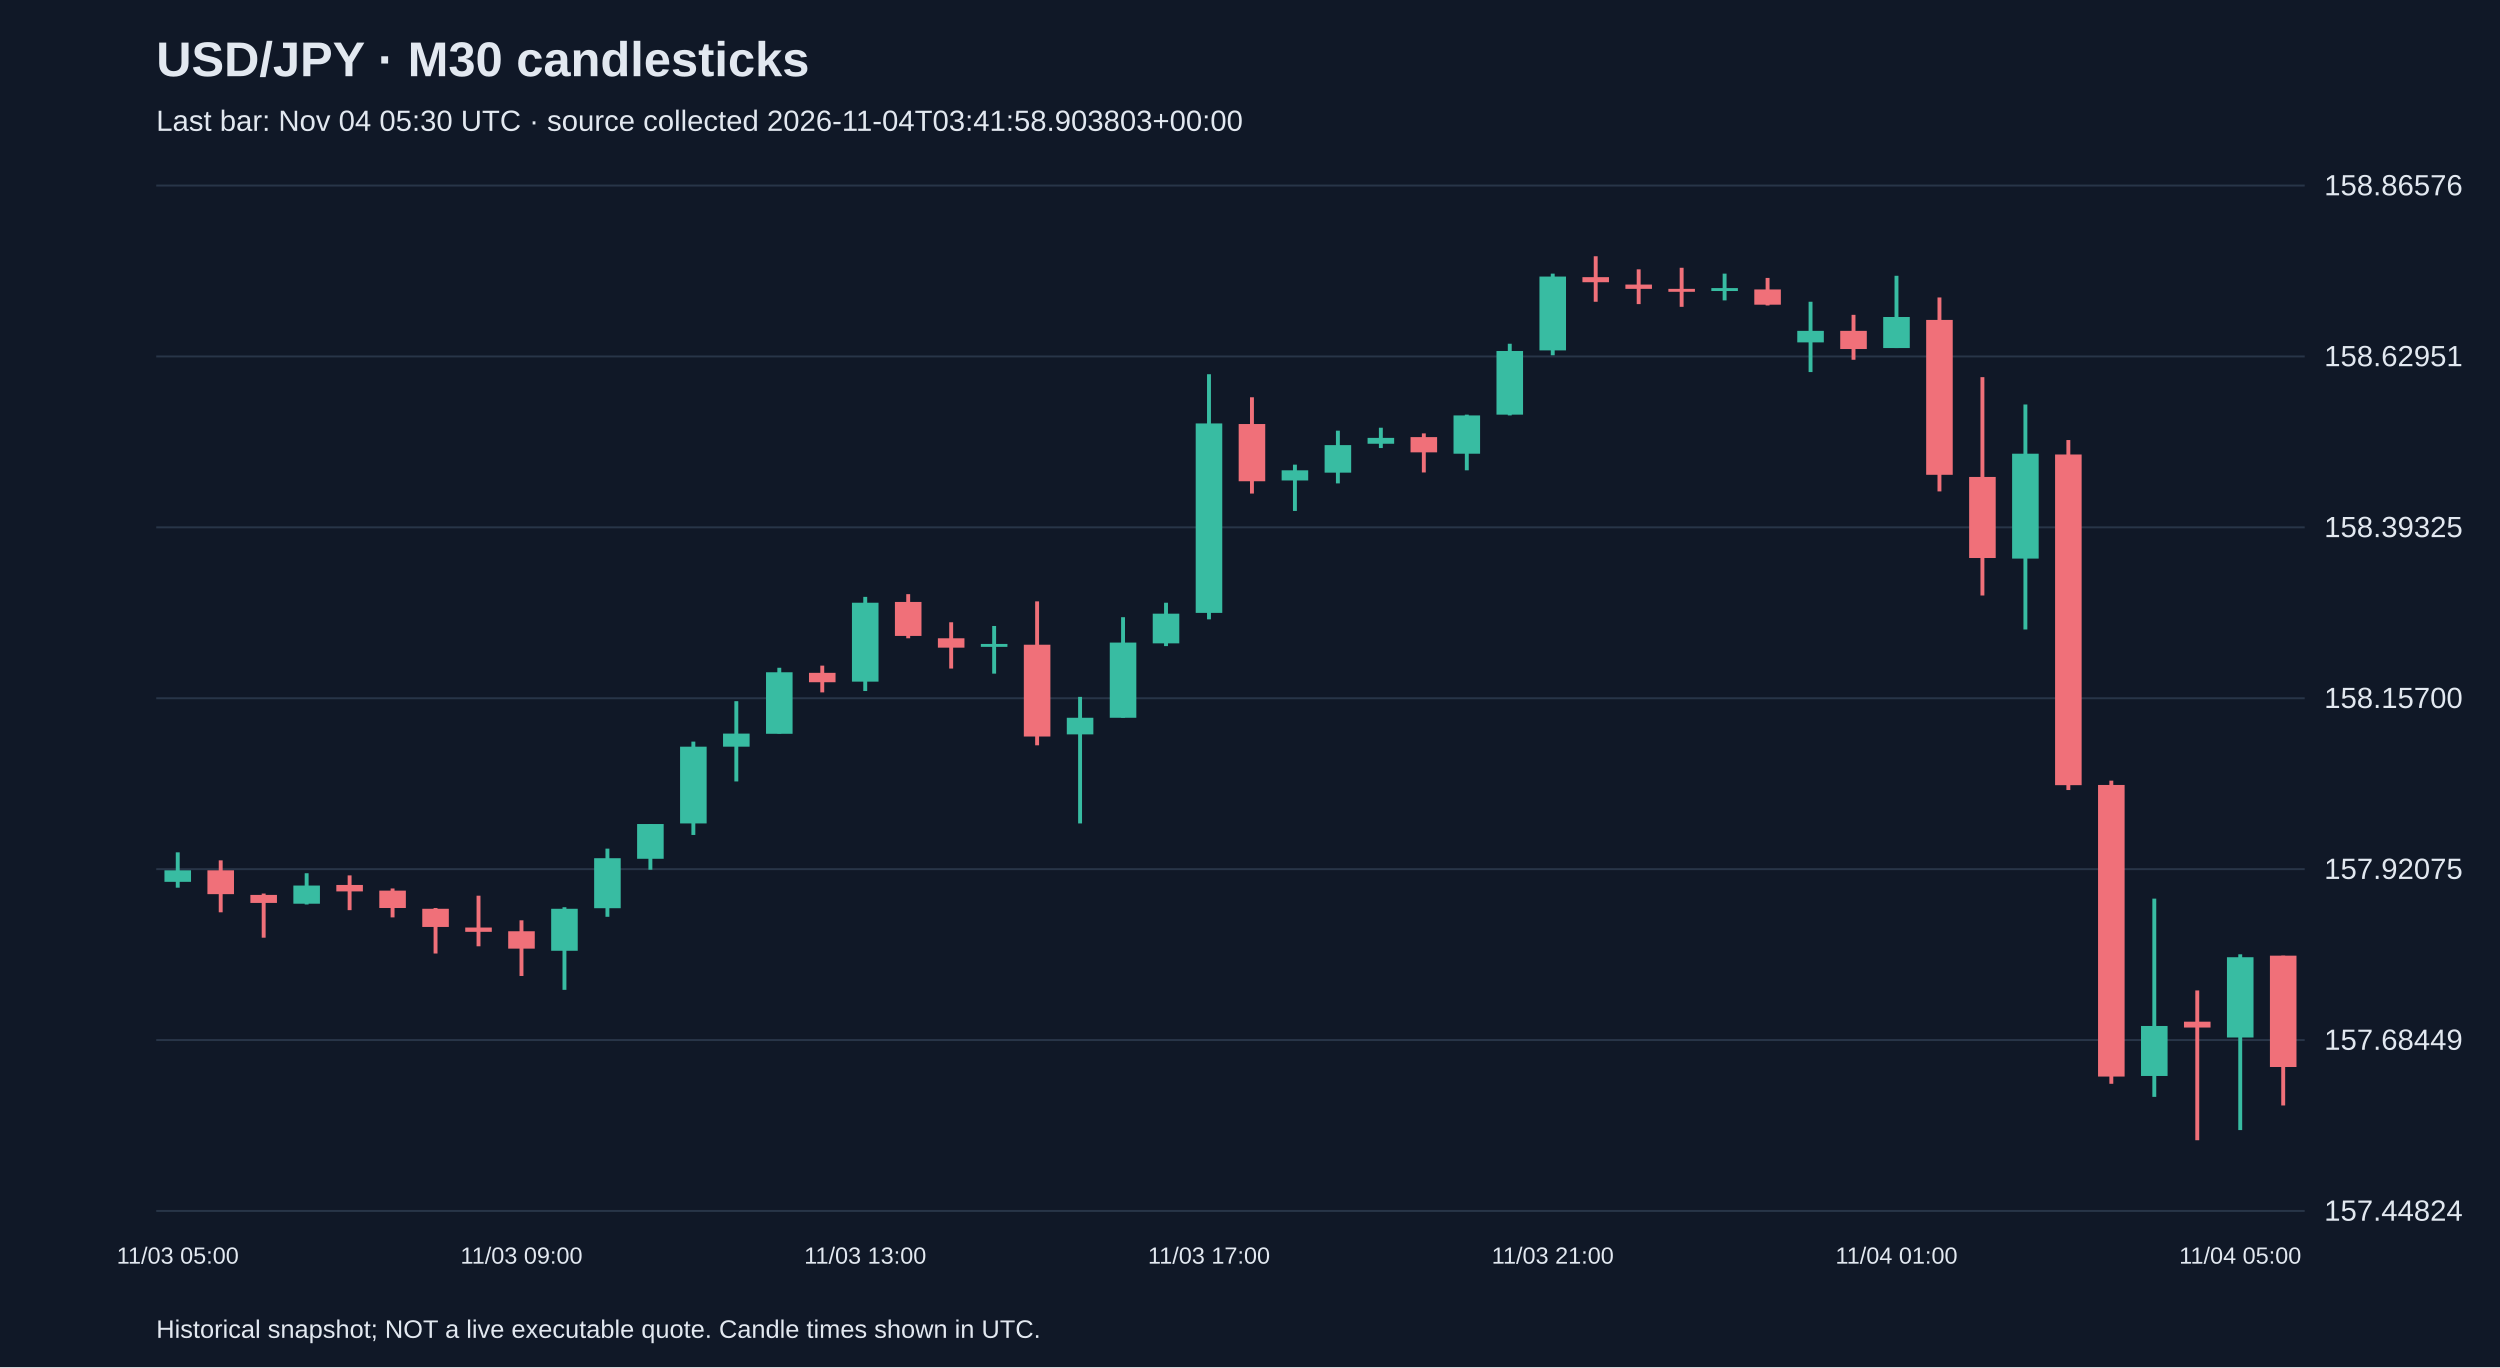
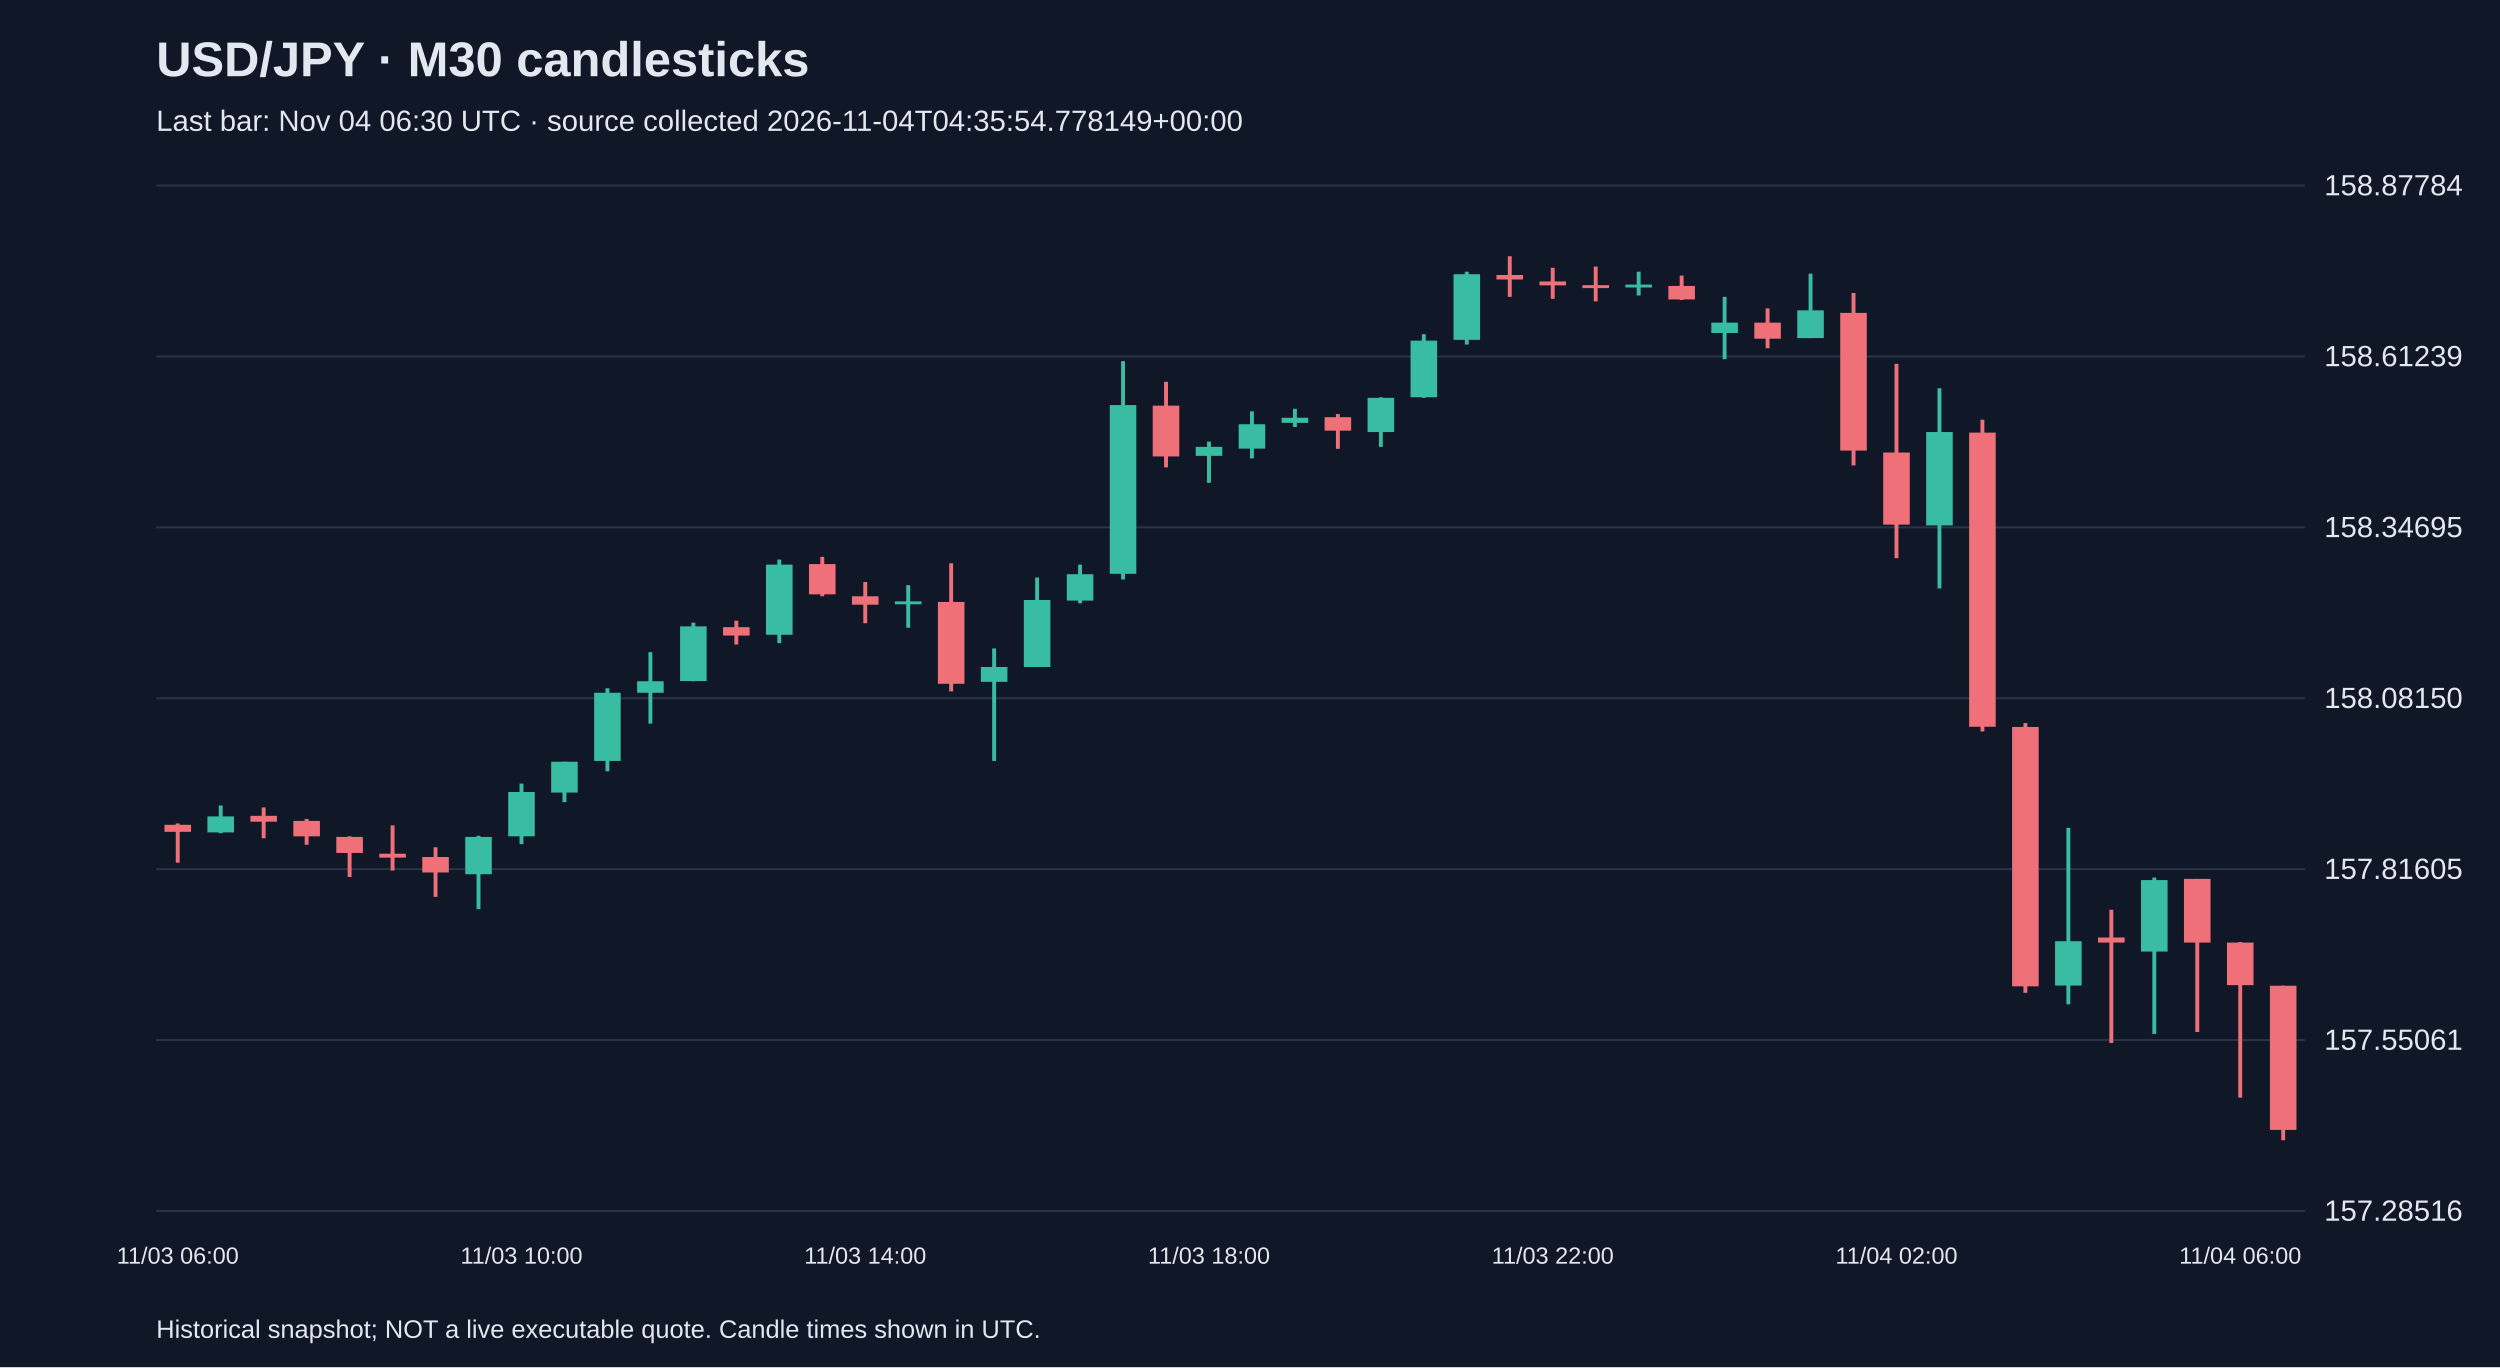
<svg xmlns="http://www.w3.org/2000/svg" viewBox="0 0 1280 700">
  <rect width="100%" height="100%" fill="#101827" />
  <style>text{font-family:Arial,sans-serif;fill:#e2e8f0}</style>
  <text x="80" y="39" font-size="25" font-weight="bold">USD/JPY · M30 candlesticks</text>
-   <text x="80" y="67" font-size="15" fill="#a6b1c5">Last bar: Nov 04 05:30 UTC · source collected 2026-11-04T03:41:58.903803+00:00</text>
+   <text x="80" y="67" font-size="15" fill="#a6b1c5">Last bar: Nov 04 06:30 UTC · source collected 2026-11-04T04:35:54.778149+00:00</text>
  <line x1="80" y1="620.0" x2="1180" y2="620.0" stroke="#283548" />
-   <text x="1190" y="625.0" font-size="15">157.44824</text>
+   <text x="1190" y="625.0" font-size="15">157.28516</text>
  <line x1="80" y1="532.5" x2="1180" y2="532.5" stroke="#283548" />
-   <text x="1190" y="537.5" font-size="15">157.68449</text>
+   <text x="1190" y="537.5" font-size="15">157.55061</text>
  <line x1="80" y1="445.0" x2="1180" y2="445.0" stroke="#283548" />
-   <text x="1190" y="450.0" font-size="15">157.92075</text>
+   <text x="1190" y="450.0" font-size="15">157.81605</text>
  <line x1="80" y1="357.5" x2="1180" y2="357.5" stroke="#283548" />
-   <text x="1190" y="362.5" font-size="15">158.15700</text>
+   <text x="1190" y="362.5" font-size="15">158.08150</text>
  <line x1="80" y1="270.0" x2="1180" y2="270.0" stroke="#283548" />
-   <text x="1190" y="275.0" font-size="15">158.39325</text>
+   <text x="1190" y="275.0" font-size="15">158.34695</text>
  <line x1="80" y1="182.5" x2="1180" y2="182.5" stroke="#283548" />
-   <text x="1190" y="187.5" font-size="15">158.62951</text>
+   <text x="1190" y="187.5" font-size="15">158.61239</text>
  <line x1="80" y1="95.0" x2="1180" y2="95.0" stroke="#283548" />
-   <text x="1190" y="100.0" font-size="15">158.86576</text>
-   <line x1="91.0" y1="436.4" x2="91.0" y2="454.5" stroke="#38bca2" stroke-width="2" />
-   <rect x="84.2" y="445.6" width="13.6" height="5.9" fill="#38bca2" />
-   <text x="91.0" y="647" text-anchor="middle" font-size="12">11/03 05:00</text>
-   <line x1="113.0" y1="440.5" x2="113.0" y2="467.1" stroke="#f07079" stroke-width="2" />
-   <rect x="106.2" y="445.6" width="13.6" height="12.2" fill="#f07079" />
-   <line x1="135.0" y1="457.5" x2="135.0" y2="480.1" stroke="#f07079" stroke-width="2" />
-   <rect x="128.2" y="458.2" width="13.6" height="4.1" fill="#f07079" />
-   <line x1="157.0" y1="447.1" x2="157.0" y2="463.1" stroke="#38bca2" stroke-width="2" />
-   <rect x="150.2" y="453.4" width="13.6" height="9.3" fill="#38bca2" />
-   <line x1="179.0" y1="448.2" x2="179.0" y2="466.0" stroke="#f07079" stroke-width="2" />
-   <rect x="172.2" y="453.1" width="13.6" height="3.3" fill="#f07079" />
-   <line x1="201.0" y1="454.9" x2="201.0" y2="469.7" stroke="#f07079" stroke-width="2" />
-   <rect x="194.2" y="456.0" width="13.6" height="8.9" fill="#f07079" />
-   <line x1="223.0" y1="464.9" x2="223.0" y2="488.2" stroke="#f07079" stroke-width="2" />
-   <rect x="216.2" y="465.3" width="13.6" height="9.3" fill="#f07079" />
-   <line x1="245.0" y1="458.6" x2="245.0" y2="484.5" stroke="#f07079" stroke-width="2" />
-   <rect x="238.2" y="474.9" width="13.6" height="2.2" fill="#f07079" />
-   <line x1="267.0" y1="471.2" x2="267.0" y2="499.7" stroke="#f07079" stroke-width="2" />
-   <rect x="260.2" y="476.8" width="13.6" height="8.9" fill="#f07079" />
-   <text x="267.0" y="647" text-anchor="middle" font-size="12">11/03 09:00</text>
-   <line x1="289.0" y1="464.5" x2="289.0" y2="506.8" stroke="#38bca2" stroke-width="2" />
-   <rect x="282.2" y="465.3" width="13.6" height="21.5" fill="#38bca2" />
-   <line x1="311.0" y1="434.5" x2="311.0" y2="469.4" stroke="#38bca2" stroke-width="2" />
-   <rect x="304.2" y="439.4" width="13.6" height="25.6" fill="#38bca2" />
-   <line x1="333.0" y1="421.9" x2="333.0" y2="445.3" stroke="#38bca2" stroke-width="2" />
-   <rect x="326.2" y="421.9" width="13.6" height="17.8" fill="#38bca2" />
-   <line x1="355.0" y1="379.7" x2="355.0" y2="427.5" stroke="#38bca2" stroke-width="2" />
-   <rect x="348.2" y="382.3" width="13.6" height="39.3" fill="#38bca2" />
-   <line x1="377.0" y1="359.0" x2="377.0" y2="400.1" stroke="#38bca2" stroke-width="2" />
-   <rect x="370.2" y="375.6" width="13.6" height="6.7" fill="#38bca2" />
-   <line x1="399.0" y1="341.9" x2="399.0" y2="375.6" stroke="#38bca2" stroke-width="2" />
-   <rect x="392.2" y="344.2" width="13.6" height="31.5" fill="#38bca2" />
-   <line x1="421.0" y1="340.8" x2="421.0" y2="354.5" stroke="#f07079" stroke-width="2" />
-   <rect x="414.2" y="344.5" width="13.6" height="4.8" fill="#f07079" />
-   <line x1="443.0" y1="305.6" x2="443.0" y2="353.8" stroke="#38bca2" stroke-width="2" />
-   <rect x="436.2" y="308.6" width="13.6" height="40.4" fill="#38bca2" />
-   <text x="443.0" y="647" text-anchor="middle" font-size="12">11/03 13:00</text>
-   <line x1="465.0" y1="304.2" x2="465.0" y2="326.8" stroke="#f07079" stroke-width="2" />
-   <rect x="458.2" y="308.2" width="13.6" height="17.4" fill="#f07079" />
-   <line x1="487.0" y1="318.6" x2="487.0" y2="342.3" stroke="#f07079" stroke-width="2" />
-   <rect x="480.2" y="326.8" width="13.6" height="4.8" fill="#f07079" />
-   <line x1="509.0" y1="320.5" x2="509.0" y2="344.9" stroke="#38bca2" stroke-width="2" />
-   <rect x="502.2" y="329.7" width="13.6" height="1.5" fill="#38bca2" />
-   <line x1="531.0" y1="307.9" x2="531.0" y2="381.6" stroke="#f07079" stroke-width="2" />
-   <rect x="524.2" y="330.1" width="13.6" height="47.0" fill="#f07079" />
-   <line x1="553.0" y1="356.8" x2="553.0" y2="421.6" stroke="#38bca2" stroke-width="2" />
-   <rect x="546.2" y="367.5" width="13.6" height="8.5" fill="#38bca2" />
-   <line x1="575.0" y1="316.0" x2="575.0" y2="367.5" stroke="#38bca2" stroke-width="2" />
-   <rect x="568.2" y="329.0" width="13.6" height="38.5" fill="#38bca2" />
-   <line x1="597.0" y1="308.6" x2="597.0" y2="330.8" stroke="#38bca2" stroke-width="2" />
-   <rect x="590.2" y="314.2" width="13.6" height="15.2" fill="#38bca2" />
-   <line x1="619.0" y1="191.6" x2="619.0" y2="317.1" stroke="#38bca2" stroke-width="2" />
-   <rect x="612.2" y="216.8" width="13.6" height="97.0" fill="#38bca2" />
-   <text x="619.0" y="647" text-anchor="middle" font-size="12">11/03 17:00</text>
-   <line x1="641.0" y1="203.4" x2="641.0" y2="252.7" stroke="#f07079" stroke-width="2" />
-   <rect x="634.2" y="217.1" width="13.6" height="29.3" fill="#f07079" />
-   <line x1="663.0" y1="237.9" x2="663.0" y2="261.6" stroke="#38bca2" stroke-width="2" />
-   <rect x="656.2" y="240.8" width="13.6" height="5.2" fill="#38bca2" />
-   <line x1="685.0" y1="220.5" x2="685.0" y2="247.5" stroke="#38bca2" stroke-width="2" />
-   <rect x="678.2" y="227.9" width="13.6" height="14.1" fill="#38bca2" />
-   <line x1="707.0" y1="219.0" x2="707.0" y2="229.4" stroke="#38bca2" stroke-width="2" />
-   <rect x="700.2" y="224.2" width="13.6" height="3.0" fill="#38bca2" />
-   <line x1="729.0" y1="221.9" x2="729.0" y2="241.9" stroke="#f07079" stroke-width="2" />
-   <rect x="722.2" y="223.8" width="13.6" height="7.8" fill="#f07079" />
-   <line x1="751.0" y1="212.3" x2="751.0" y2="240.8" stroke="#38bca2" stroke-width="2" />
-   <rect x="744.2" y="212.7" width="13.6" height="19.6" fill="#38bca2" />
-   <line x1="773.0" y1="176.0" x2="773.0" y2="212.7" stroke="#38bca2" stroke-width="2" />
-   <rect x="766.2" y="179.7" width="13.6" height="32.6" fill="#38bca2" />
-   <line x1="795.0" y1="140.1" x2="795.0" y2="181.9" stroke="#38bca2" stroke-width="2" />
-   <rect x="788.2" y="141.6" width="13.6" height="37.8" fill="#38bca2" />
-   <text x="795.0" y="647" text-anchor="middle" font-size="12">11/03 21:00</text>
-   <line x1="817.0" y1="131.2" x2="817.0" y2="154.5" stroke="#f07079" stroke-width="2" />
-   <rect x="810.2" y="141.9" width="13.6" height="2.6" fill="#f07079" />
-   <line x1="839.0" y1="137.9" x2="839.0" y2="155.7" stroke="#f07079" stroke-width="2" />
-   <rect x="832.2" y="145.7" width="13.6" height="2.2" fill="#f07079" />
-   <line x1="861.0" y1="137.1" x2="861.0" y2="157.1" stroke="#f07079" stroke-width="2" />
-   <rect x="854.2" y="147.9" width="13.6" height="1.5" fill="#f07079" />
-   <line x1="883.0" y1="140.1" x2="883.0" y2="153.8" stroke="#38bca2" stroke-width="2" />
-   <rect x="876.2" y="147.5" width="13.6" height="1.5" fill="#38bca2" />
-   <line x1="905.0" y1="142.3" x2="905.0" y2="156.4" stroke="#f07079" stroke-width="2" />
-   <rect x="898.2" y="148.2" width="13.6" height="7.8" fill="#f07079" />
-   <line x1="927.0" y1="154.5" x2="927.0" y2="190.5" stroke="#38bca2" stroke-width="2" />
-   <rect x="920.2" y="169.4" width="13.6" height="5.9" fill="#38bca2" />
-   <line x1="949.0" y1="161.2" x2="949.0" y2="184.2" stroke="#f07079" stroke-width="2" />
-   <rect x="942.2" y="169.4" width="13.6" height="9.3" fill="#f07079" />
-   <line x1="971.0" y1="141.2" x2="971.0" y2="178.2" stroke="#38bca2" stroke-width="2" />
-   <rect x="964.2" y="162.3" width="13.6" height="15.9" fill="#38bca2" />
-   <text x="971.0" y="647" text-anchor="middle" font-size="12">11/04 01:00</text>
-   <line x1="993.0" y1="152.3" x2="993.0" y2="251.6" stroke="#f07079" stroke-width="2" />
-   <rect x="986.2" y="163.8" width="13.6" height="79.3" fill="#f07079" />
-   <line x1="1015.0" y1="193.1" x2="1015.0" y2="304.9" stroke="#f07079" stroke-width="2" />
-   <rect x="1008.2" y="244.2" width="13.6" height="41.5" fill="#f07079" />
-   <line x1="1037.0" y1="207.1" x2="1037.0" y2="322.3" stroke="#38bca2" stroke-width="2" />
-   <rect x="1030.2" y="232.3" width="13.6" height="53.7" fill="#38bca2" />
-   <line x1="1059.0" y1="225.3" x2="1059.0" y2="404.5" stroke="#f07079" stroke-width="2" />
-   <rect x="1052.2" y="232.7" width="13.6" height="169.3" fill="#f07079" />
-   <line x1="1081.0" y1="399.7" x2="1081.0" y2="554.9" stroke="#f07079" stroke-width="2" />
-   <rect x="1074.2" y="401.9" width="13.6" height="149.3" fill="#f07079" />
-   <line x1="1103.0" y1="460.1" x2="1103.0" y2="561.6" stroke="#38bca2" stroke-width="2" />
-   <rect x="1096.2" y="525.3" width="13.6" height="25.6" fill="#38bca2" />
-   <line x1="1125.0" y1="507.1" x2="1125.0" y2="583.8" stroke="#f07079" stroke-width="2" />
-   <rect x="1118.2" y="523.1" width="13.6" height="3.0" fill="#f07079" />
-   <line x1="1147.0" y1="488.6" x2="1147.0" y2="578.6" stroke="#38bca2" stroke-width="2" />
-   <rect x="1140.2" y="490.1" width="13.6" height="41.1" fill="#38bca2" />
-   <text x="1147.0" y="647" text-anchor="middle" font-size="12">11/04 05:00</text>
-   <line x1="1169.0" y1="489.3" x2="1169.0" y2="566.0" stroke="#f07079" stroke-width="2" />
-   <rect x="1162.2" y="489.3" width="13.6" height="57.0" fill="#f07079" />
+   <text x="1190" y="100.0" font-size="15">158.87784</text>
+   <line x1="91.0" y1="421.6" x2="91.0" y2="441.7" stroke="#f07079" stroke-width="2" />
+   <rect x="84.2" y="422.3" width="13.6" height="3.6" fill="#f07079" />
+   <text x="91.0" y="647" text-anchor="middle" font-size="12">11/03 06:00</text>
+   <line x1="113.0" y1="412.4" x2="113.0" y2="426.6" stroke="#38bca2" stroke-width="2" />
+   <rect x="106.2" y="418.0" width="13.6" height="8.2" fill="#38bca2" />
+   <line x1="135.0" y1="413.4" x2="135.0" y2="429.2" stroke="#f07079" stroke-width="2" />
+   <rect x="128.2" y="417.7" width="13.6" height="3.0" fill="#f07079" />
+   <line x1="157.0" y1="419.3" x2="157.0" y2="432.5" stroke="#f07079" stroke-width="2" />
+   <rect x="150.2" y="420.3" width="13.6" height="7.9" fill="#f07079" />
+   <line x1="179.0" y1="428.2" x2="179.0" y2="449.0" stroke="#f07079" stroke-width="2" />
+   <rect x="172.2" y="428.5" width="13.6" height="8.2" fill="#f07079" />
+   <line x1="201.0" y1="422.6" x2="201.0" y2="445.7" stroke="#f07079" stroke-width="2" />
+   <rect x="194.2" y="437.1" width="13.6" height="2.0" fill="#f07079" />
+   <line x1="223.0" y1="433.8" x2="223.0" y2="459.2" stroke="#f07079" stroke-width="2" />
+   <rect x="216.2" y="438.8" width="13.6" height="7.9" fill="#f07079" />
+   <line x1="245.0" y1="427.9" x2="245.0" y2="465.5" stroke="#38bca2" stroke-width="2" />
+   <rect x="238.2" y="428.5" width="13.6" height="19.1" fill="#38bca2" />
+   <line x1="267.0" y1="401.2" x2="267.0" y2="432.2" stroke="#38bca2" stroke-width="2" />
+   <rect x="260.2" y="405.5" width="13.6" height="22.7" fill="#38bca2" />
+   <text x="267.0" y="647" text-anchor="middle" font-size="12">11/03 10:00</text>
+   <line x1="289.0" y1="390.0" x2="289.0" y2="410.7" stroke="#38bca2" stroke-width="2" />
+   <rect x="282.2" y="390.0" width="13.6" height="15.8" fill="#38bca2" />
+   <line x1="311.0" y1="352.4" x2="311.0" y2="394.9" stroke="#38bca2" stroke-width="2" />
+   <rect x="304.2" y="354.7" width="13.6" height="34.9" fill="#38bca2" />
+   <line x1="333.0" y1="333.9" x2="333.0" y2="370.5" stroke="#38bca2" stroke-width="2" />
+   <rect x="326.2" y="348.8" width="13.6" height="5.9" fill="#38bca2" />
+   <line x1="355.0" y1="318.8" x2="355.0" y2="348.8" stroke="#38bca2" stroke-width="2" />
+   <rect x="348.2" y="320.7" width="13.6" height="28.0" fill="#38bca2" />
+   <line x1="377.0" y1="317.8" x2="377.0" y2="330.0" stroke="#f07079" stroke-width="2" />
+   <rect x="370.2" y="321.1" width="13.6" height="4.3" fill="#f07079" />
+   <line x1="399.0" y1="286.5" x2="399.0" y2="329.3" stroke="#38bca2" stroke-width="2" />
+   <rect x="392.2" y="289.1" width="13.6" height="35.9" fill="#38bca2" />
+   <line x1="421.0" y1="285.1" x2="421.0" y2="305.3" stroke="#f07079" stroke-width="2" />
+   <rect x="414.2" y="288.8" width="13.6" height="15.5" fill="#f07079" />
+   <line x1="443.0" y1="298.0" x2="443.0" y2="319.1" stroke="#f07079" stroke-width="2" />
+   <rect x="436.2" y="305.3" width="13.6" height="4.3" fill="#f07079" />
+   <text x="443.0" y="647" text-anchor="middle" font-size="12">11/03 14:00</text>
+   <line x1="465.0" y1="299.6" x2="465.0" y2="321.4" stroke="#38bca2" stroke-width="2" />
+   <rect x="458.2" y="307.9" width="13.6" height="1.5" fill="#38bca2" />
+   <line x1="487.0" y1="288.4" x2="487.0" y2="354.0" stroke="#f07079" stroke-width="2" />
+   <rect x="480.2" y="308.2" width="13.6" height="41.9" fill="#f07079" />
+   <line x1="509.0" y1="332.0" x2="509.0" y2="389.6" stroke="#38bca2" stroke-width="2" />
+   <rect x="502.2" y="341.5" width="13.6" height="7.6" fill="#38bca2" />
+   <line x1="531.0" y1="295.7" x2="531.0" y2="341.5" stroke="#38bca2" stroke-width="2" />
+   <rect x="524.2" y="307.2" width="13.6" height="34.3" fill="#38bca2" />
+   <line x1="553.0" y1="289.1" x2="553.0" y2="308.9" stroke="#38bca2" stroke-width="2" />
+   <rect x="546.2" y="294.0" width="13.6" height="13.5" fill="#38bca2" />
+   <line x1="575.0" y1="184.9" x2="575.0" y2="296.7" stroke="#38bca2" stroke-width="2" />
+   <rect x="568.2" y="207.4" width="13.6" height="86.4" fill="#38bca2" />
+   <line x1="597.0" y1="195.5" x2="597.0" y2="239.3" stroke="#f07079" stroke-width="2" />
+   <rect x="590.2" y="207.7" width="13.6" height="26.0" fill="#f07079" />
+   <line x1="619.0" y1="226.1" x2="619.0" y2="247.2" stroke="#38bca2" stroke-width="2" />
+   <rect x="612.2" y="228.8" width="13.6" height="4.6" fill="#38bca2" />
+   <text x="619.0" y="647" text-anchor="middle" font-size="12">11/03 18:00</text>
+   <line x1="641.0" y1="210.6" x2="641.0" y2="234.7" stroke="#38bca2" stroke-width="2" />
+   <rect x="634.2" y="217.2" width="13.6" height="12.5" fill="#38bca2" />
+   <line x1="663.0" y1="209.3" x2="663.0" y2="218.6" stroke="#38bca2" stroke-width="2" />
+   <rect x="656.2" y="213.9" width="13.6" height="2.6" fill="#38bca2" />
+   <line x1="685.0" y1="212.0" x2="685.0" y2="229.8" stroke="#f07079" stroke-width="2" />
+   <rect x="678.2" y="213.6" width="13.6" height="6.9" fill="#f07079" />
+   <line x1="707.0" y1="203.4" x2="707.0" y2="228.8" stroke="#38bca2" stroke-width="2" />
+   <rect x="700.2" y="203.7" width="13.6" height="17.5" fill="#38bca2" />
+   <line x1="729.0" y1="171.1" x2="729.0" y2="203.7" stroke="#38bca2" stroke-width="2" />
+   <rect x="722.2" y="174.4" width="13.6" height="29.0" fill="#38bca2" />
+   <line x1="751.0" y1="139.1" x2="751.0" y2="176.4" stroke="#38bca2" stroke-width="2" />
+   <rect x="744.2" y="140.4" width="13.6" height="33.6" fill="#38bca2" />
+   <line x1="773.0" y1="131.2" x2="773.0" y2="152.0" stroke="#f07079" stroke-width="2" />
+   <rect x="766.2" y="140.8" width="13.6" height="2.3" fill="#f07079" />
+   <line x1="795.0" y1="137.1" x2="795.0" y2="153.0" stroke="#f07079" stroke-width="2" />
+   <rect x="788.2" y="144.1" width="13.6" height="2.0" fill="#f07079" />
+   <text x="795.0" y="647" text-anchor="middle" font-size="12">11/03 22:00</text>
+   <line x1="817.0" y1="136.5" x2="817.0" y2="154.3" stroke="#f07079" stroke-width="2" />
+   <rect x="810.2" y="146.0" width="13.6" height="1.5" fill="#f07079" />
+   <line x1="839.0" y1="139.1" x2="839.0" y2="151.3" stroke="#38bca2" stroke-width="2" />
+   <rect x="832.2" y="145.7" width="13.6" height="1.5" fill="#38bca2" />
+   <line x1="861.0" y1="141.1" x2="861.0" y2="153.6" stroke="#f07079" stroke-width="2" />
+   <rect x="854.2" y="146.4" width="13.6" height="6.9" fill="#f07079" />
+   <line x1="883.0" y1="152.0" x2="883.0" y2="183.9" stroke="#38bca2" stroke-width="2" />
+   <rect x="876.2" y="165.2" width="13.6" height="5.3" fill="#38bca2" />
+   <line x1="905.0" y1="157.9" x2="905.0" y2="178.3" stroke="#f07079" stroke-width="2" />
+   <rect x="898.2" y="165.2" width="13.6" height="8.2" fill="#f07079" />
+   <line x1="927.0" y1="140.1" x2="927.0" y2="173.1" stroke="#38bca2" stroke-width="2" />
+   <rect x="920.2" y="158.9" width="13.6" height="14.2" fill="#38bca2" />
+   <line x1="949.0" y1="150.0" x2="949.0" y2="238.3" stroke="#f07079" stroke-width="2" />
+   <rect x="942.2" y="160.2" width="13.6" height="70.5" fill="#f07079" />
+   <line x1="971.0" y1="186.3" x2="971.0" y2="285.8" stroke="#f07079" stroke-width="2" />
+   <rect x="964.2" y="231.7" width="13.6" height="36.9" fill="#f07079" />
+   <text x="971.0" y="647" text-anchor="middle" font-size="12">11/04 02:00</text>
+   <line x1="993.0" y1="198.8" x2="993.0" y2="301.3" stroke="#38bca2" stroke-width="2" />
+   <rect x="986.2" y="221.2" width="13.6" height="47.8" fill="#38bca2" />
+   <line x1="1015.0" y1="214.9" x2="1015.0" y2="374.5" stroke="#f07079" stroke-width="2" />
+   <rect x="1008.2" y="221.5" width="13.6" height="150.6" fill="#f07079" />
+   <line x1="1037.0" y1="370.2" x2="1037.0" y2="508.3" stroke="#f07079" stroke-width="2" />
+   <rect x="1030.2" y="372.2" width="13.6" height="132.8" fill="#f07079" />
+   <line x1="1059.0" y1="423.9" x2="1059.0" y2="514.2" stroke="#38bca2" stroke-width="2" />
+   <rect x="1052.2" y="481.9" width="13.6" height="22.7" fill="#38bca2" />
+   <line x1="1081.0" y1="465.8" x2="1081.0" y2="534.0" stroke="#f07079" stroke-width="2" />
+   <rect x="1074.2" y="480.0" width="13.6" height="2.6" fill="#f07079" />
+   <line x1="1103.0" y1="449.3" x2="1103.0" y2="529.4" stroke="#38bca2" stroke-width="2" />
+   <rect x="1096.2" y="450.6" width="13.6" height="36.6" fill="#38bca2" />
+   <line x1="1125.0" y1="450.0" x2="1125.0" y2="528.4" stroke="#f07079" stroke-width="2" />
+   <rect x="1118.2" y="450.0" width="13.6" height="32.6" fill="#f07079" />
+   <line x1="1147.0" y1="482.3" x2="1147.0" y2="562.0" stroke="#f07079" stroke-width="2" />
+   <rect x="1140.2" y="482.6" width="13.6" height="21.8" fill="#f07079" />
+   <text x="1147.0" y="647" text-anchor="middle" font-size="12">11/04 06:00</text>
+   <line x1="1169.0" y1="504.7" x2="1169.0" y2="583.8" stroke="#f07079" stroke-width="2" />
+   <rect x="1162.2" y="504.7" width="13.6" height="73.8" fill="#f07079" />
  <text x="80" y="685" font-size="13">Historical snapshot; NOT a live executable quote. Candle times shown in UTC.</text>
</svg>
